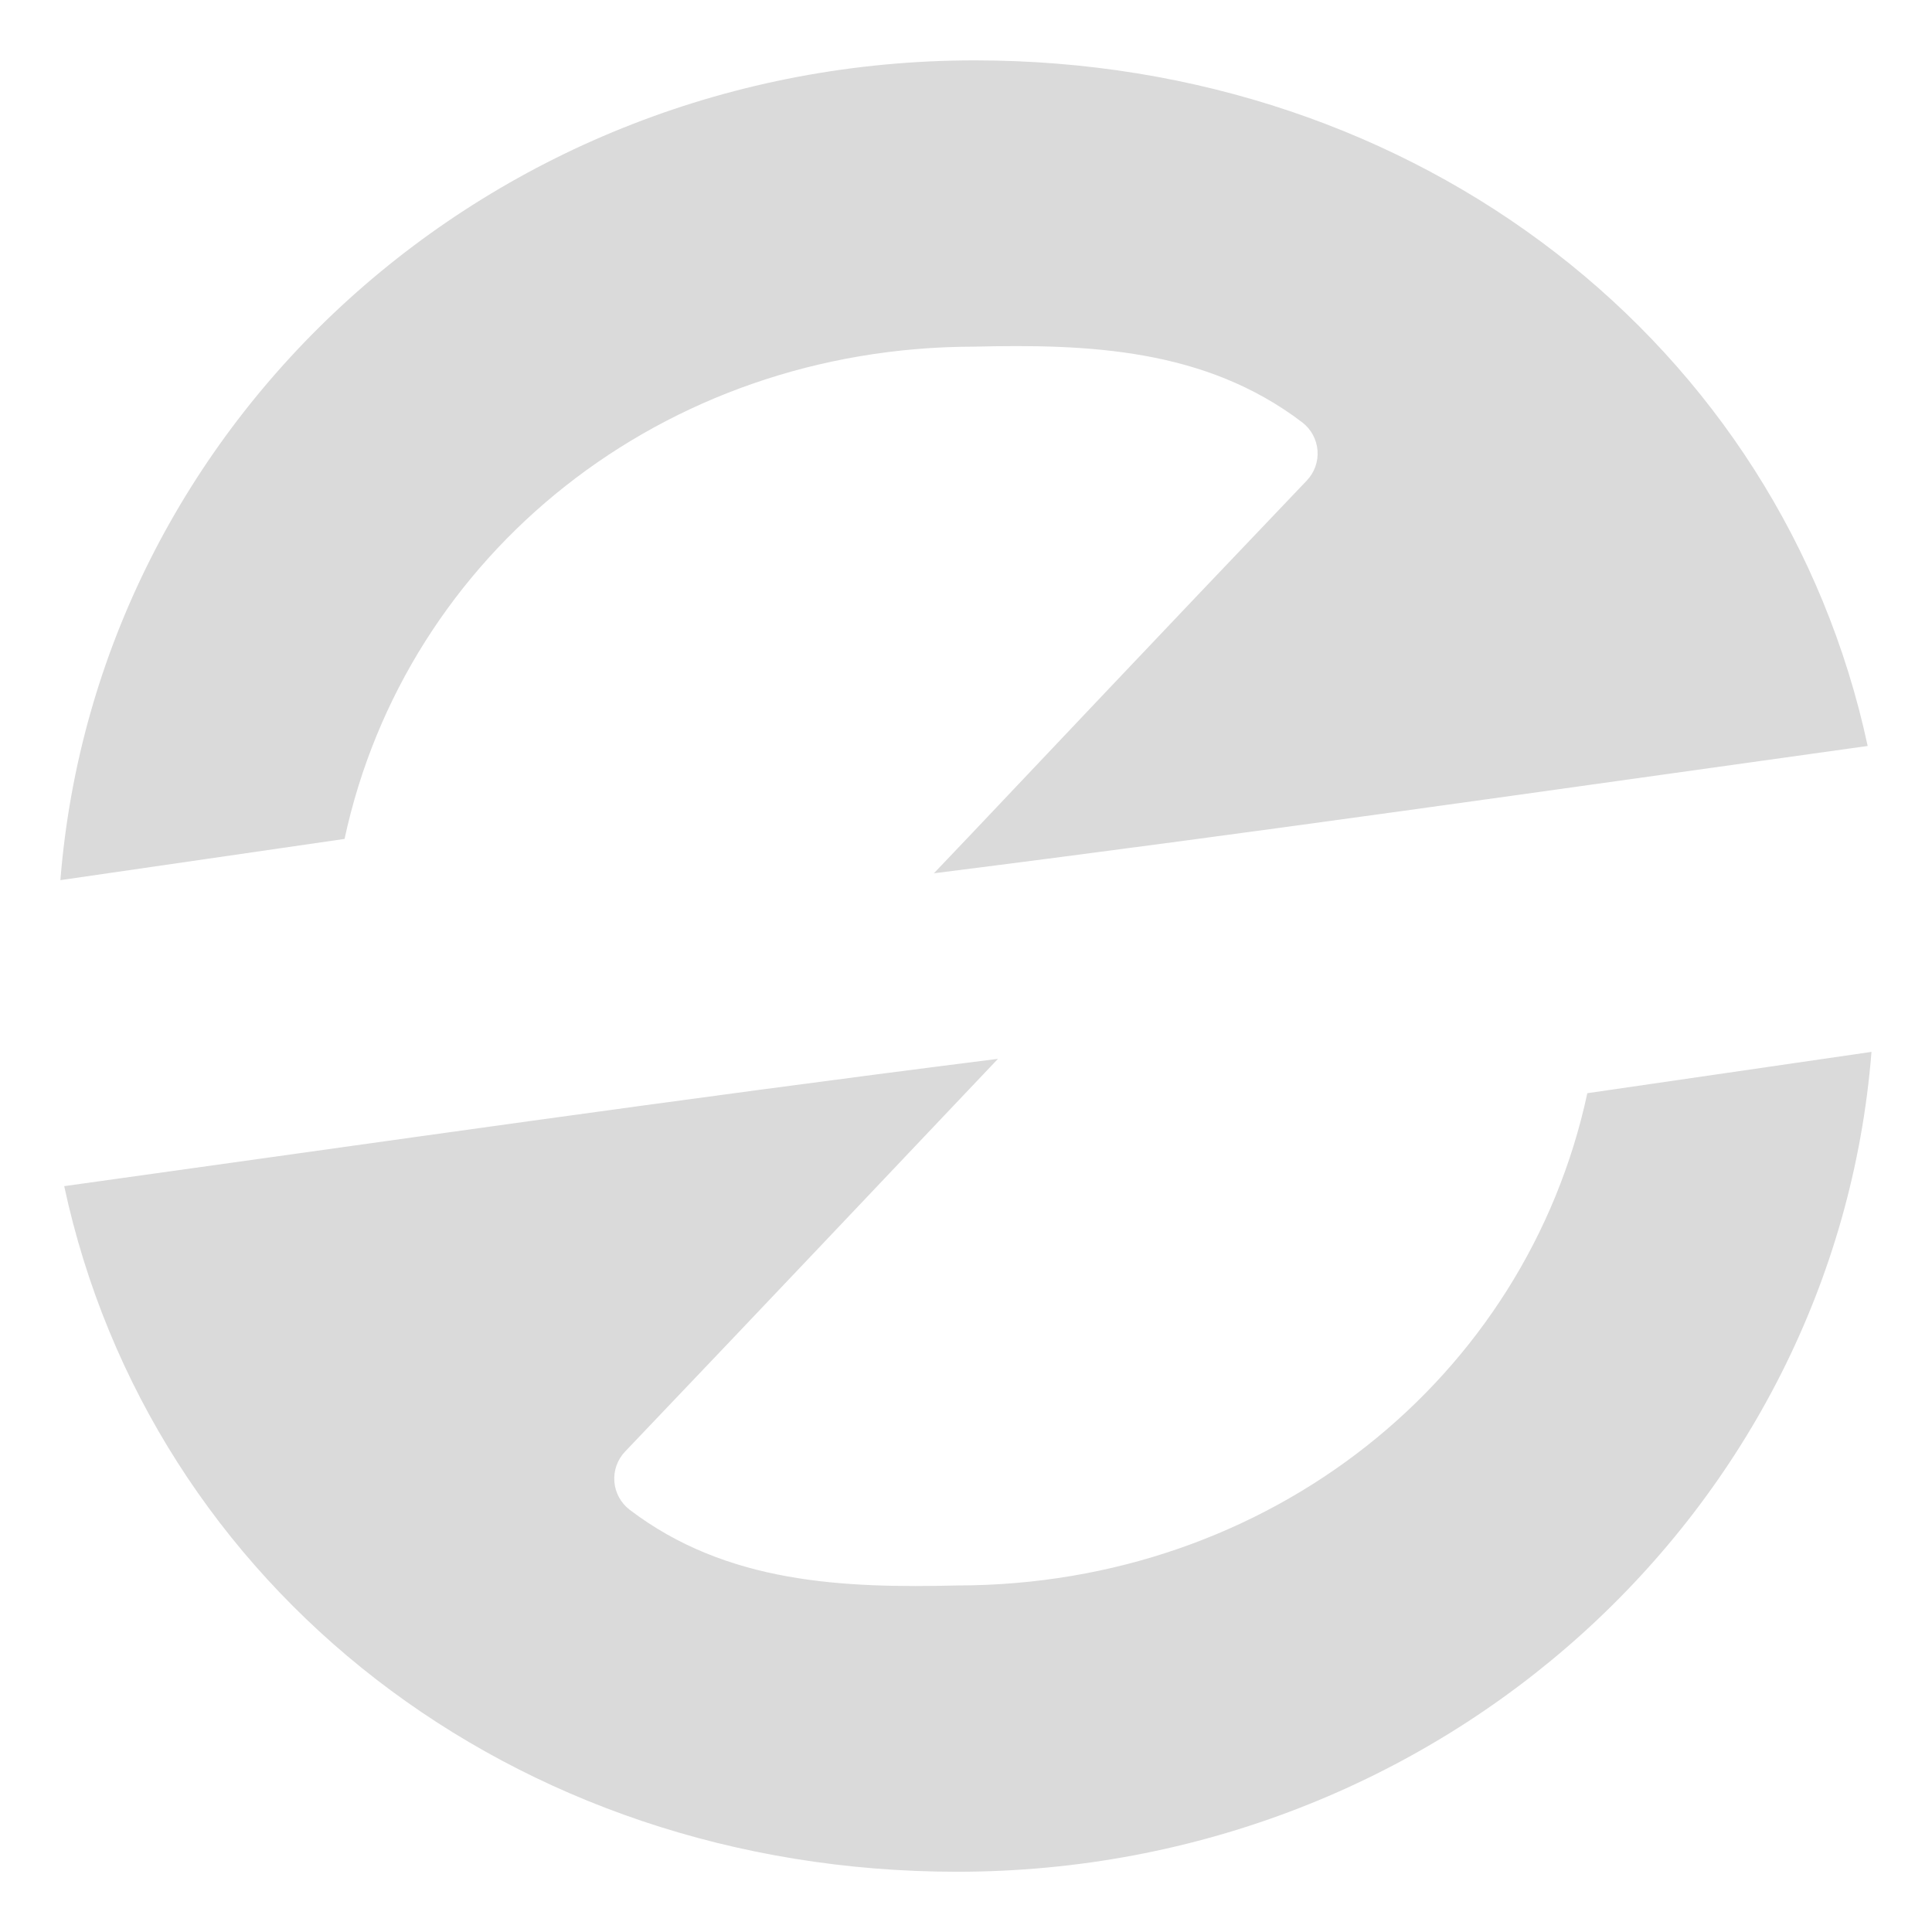
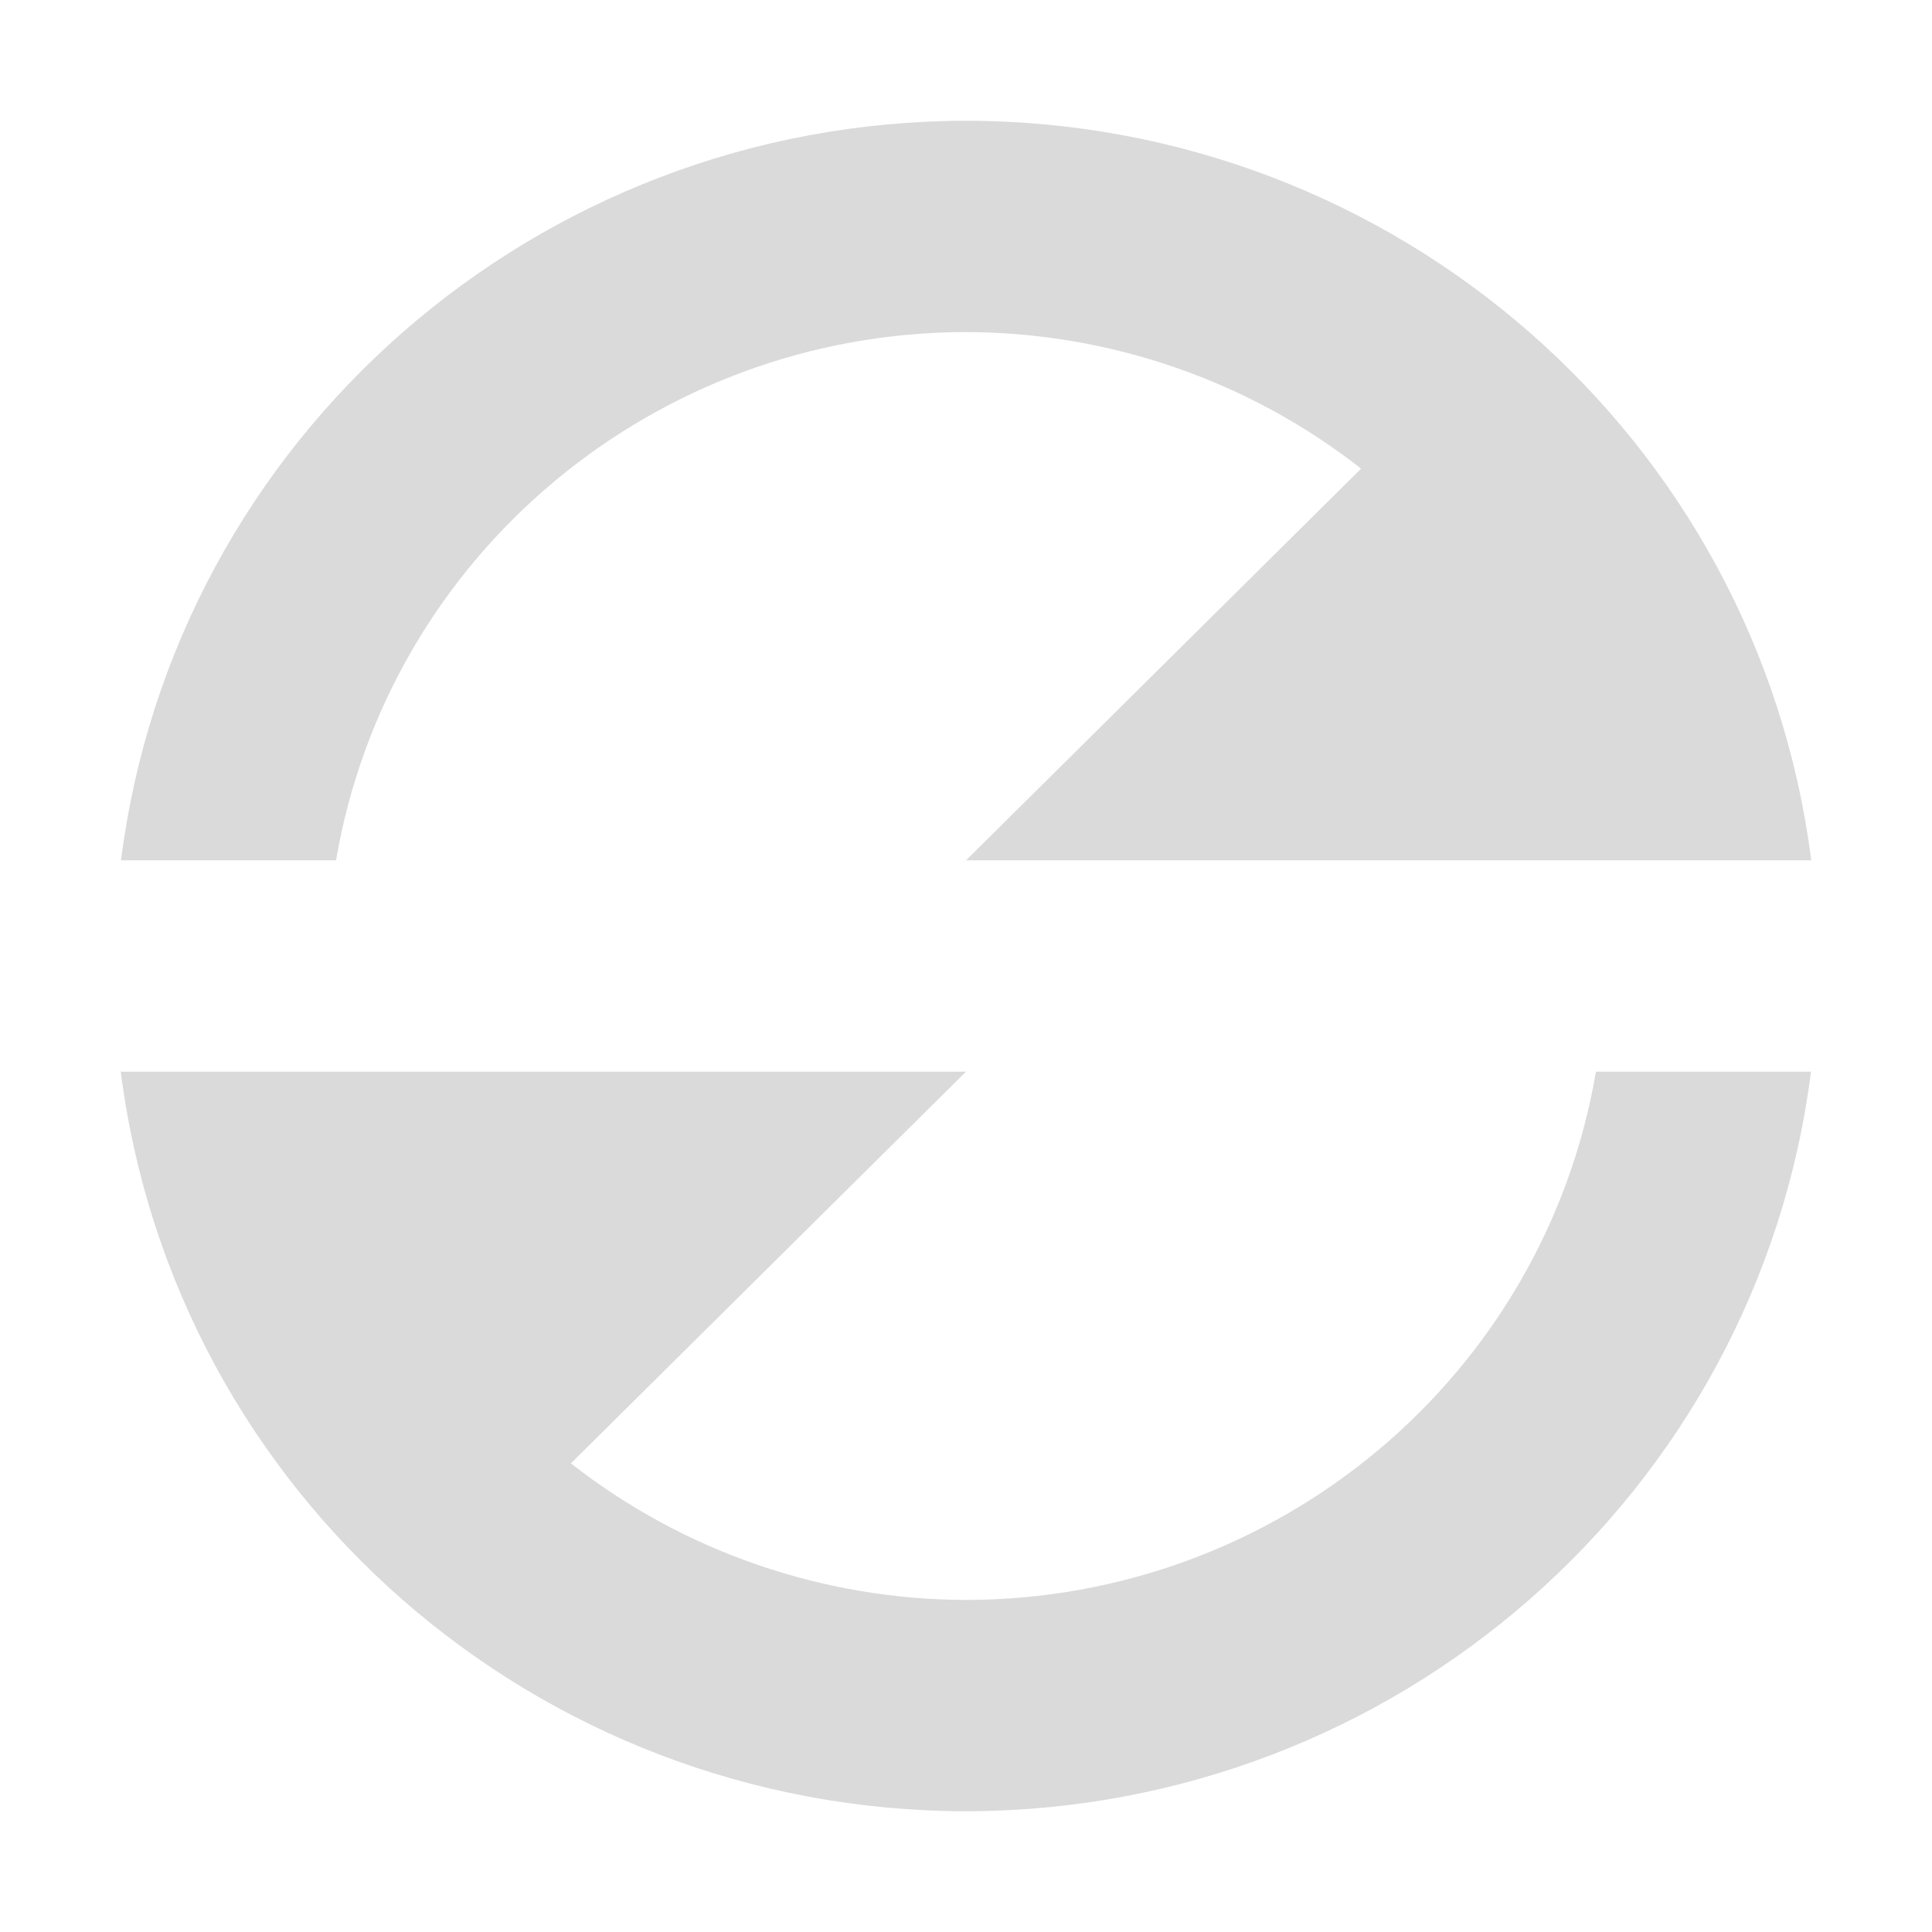
- <svg xmlns="http://www.w3.org/2000/svg" xmlns:ns1="http://www.openswatchbook.org/uri/2009/osb" xmlns:xlink="http://www.w3.org/1999/xlink" version="1.0" width="16" height="16" id="svg2">
+ <svg xmlns="http://www.w3.org/2000/svg" xmlns:xlink="http://www.w3.org/1999/xlink" version="1.0" width="16" height="16" id="svg2">
  <defs id="defs4">
-     <linearGradient id="linearGradient4600" ns1:paint="solid">
-       <stop style="stop-color:#000000;stop-opacity:1;" offset="0" id="stop4598" />
-     </linearGradient>
    <linearGradient id="linearGradient3875">
      <stop style="stop-color:#e89200;stop-opacity:0.784;" offset="0" id="stop3877" />
      <stop style="stop-color:#d48500;stop-opacity:0.784;" offset="1" id="stop3879" />
    </linearGradient>
    <linearGradient id="linearGradient4873">
      <stop id="stop4875" style="stop-color:#ffffff;stop-opacity:1" offset="0" />
      <stop id="stop4877" style="stop-color:#ffffff;stop-opacity:0" offset="1" />
    </linearGradient>
    <linearGradient id="linearGradient3690">
      <stop id="stop3692" style="stop-color:#ffeb9f;stop-opacity:1" offset="0" />
      <stop id="stop3694" style="stop-color:#ffd57e;stop-opacity:1" offset="0.262" />
      <stop id="stop3696" style="stop-color:#ffbc43;stop-opacity:1" offset="0.661" />
      <stop id="stop3698" style="stop-color:#ff921a;stop-opacity:1" offset="1" />
    </linearGradient>
    <linearGradient id="linearGradient3603">
      <stop id="stop3605" style="stop-color:#a7651c;stop-opacity:1" offset="0" />
      <stop id="stop3607" style="stop-color:#c8a700;stop-opacity:1" offset="1" />
    </linearGradient>
    <linearGradient xlink:href="#linearGradient4873" id="linearGradient3854" gradientUnits="userSpaceOnUse" gradientTransform="matrix(0.9828053,0,0,0.982783,-50.1308,14.4503)" x1="63.397" y1="-12.489" x2="63.397" y2="5.468" />
    <radialGradient xlink:href="#linearGradient3690" id="radialGradient3857" gradientUnits="userSpaceOnUse" gradientTransform="matrix(0,1.114302,-1.470859,0,16.86882,-25.84221)" cx="23.896" cy="3.99" fx="23.896" fy="3.99" r="20.397" />
    <linearGradient xlink:href="#linearGradient3603" id="linearGradient3859" gradientUnits="userSpaceOnUse" gradientTransform="matrix(0.4668884,0,0,0.4668884,-0.2052335,-0.2054075)" x1="18.379" y1="44.98" x2="18.379" y2="3.082" />
    <linearGradient xlink:href="#linearGradient3875" id="linearGradient3893" gradientUnits="userSpaceOnUse" x1="11.06" y1="4.31" x2="11.06" y2="18.021" gradientTransform="rotate(180,11,11.136)" />
    <linearGradient xlink:href="#linearGradient3875" id="linearGradient3895" gradientUnits="userSpaceOnUse" x1="11.06" y1="4.31" x2="11.06" y2="18.021" gradientTransform="translate(0,-0.228064)" />
  </defs>
-   <path style="fill:#dadada;fill-opacity:1;stroke:none;stroke-width:0.593;stroke-miterlimit:4;stroke-dasharray:none;stroke-dashoffset:10;stroke-opacity:1" id="path3885" d="m 11.074,3.332 c -4.074,1e-7 -7.384,3.062 -7.691,6.941 L 5.773,9.924 C 6.29,7.507 8.45,5.759 11.066,5.756 c 0.961,-0.023 1.944,0.014 2.762,0.641 a 0.333,0.333 0 0 1 0.039,0.492 C 12.577,8.25 11.666,9.222 11.057,9.869 10.914,10.02 10.841,10.098 10.73,10.215 13.478,9.866 15.864,9.518 18.584,9.137 17.859,5.741 14.815,3.332 11.074,3.332 Z m 7.543,8.395 -2.391,0.35 c -0.516,2.417 -2.676,4.164 -5.293,4.168 -0.961,0.023 -1.944,-0.014 -2.762,-0.641 a 0.333,0.333 0 0 1 -0.039,-0.492 c 1.29,-1.362 2.201,-2.333 2.811,-2.98 0.142,-0.151 0.215,-0.229 0.326,-0.346 -2.748,0.349 -5.134,0.697 -7.854,1.078 0.725,3.396 3.769,5.805 7.51,5.805 4.074,0 7.384,-3.062 7.691,-6.941 z" transform="matrix(0.9846154,0,0,0.9780947,-2.830769,-2.759042)" />
+   <path style="fill:#dadada;fill-opacity:1;fill-rule:evenodd;stroke-width:0.879" d="M 8,1 A 7.062,7 0 0 0 1.002,7.125 H 2.783 A 5.297,5.25 0 0 1 8,2.75 5.297,5.25 0 0 1 11.272,3.881 L 8,7.125 H 13.221 13.297 15 A 7.062,7 0 0 0 8,1 Z M 1,8.875 A 7.062,7 0 0 0 8,15 7.062,7 0 0 0 14.998,8.875 H 13.217 A 5.297,5.25 0 0 1 8,13.25 5.297,5.25 0 0 1 4.728,12.119 L 8,8.875 H 2.779 Z" id="path848" />
</svg>
